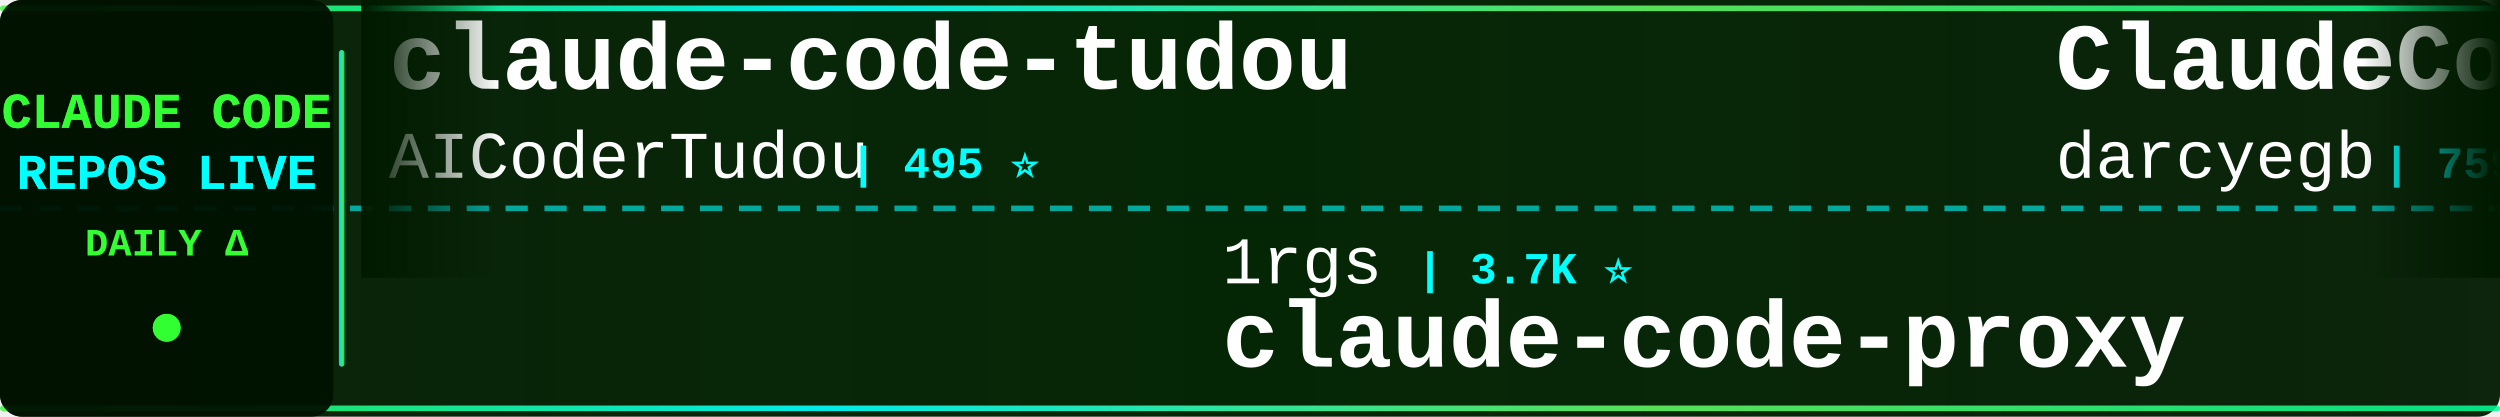
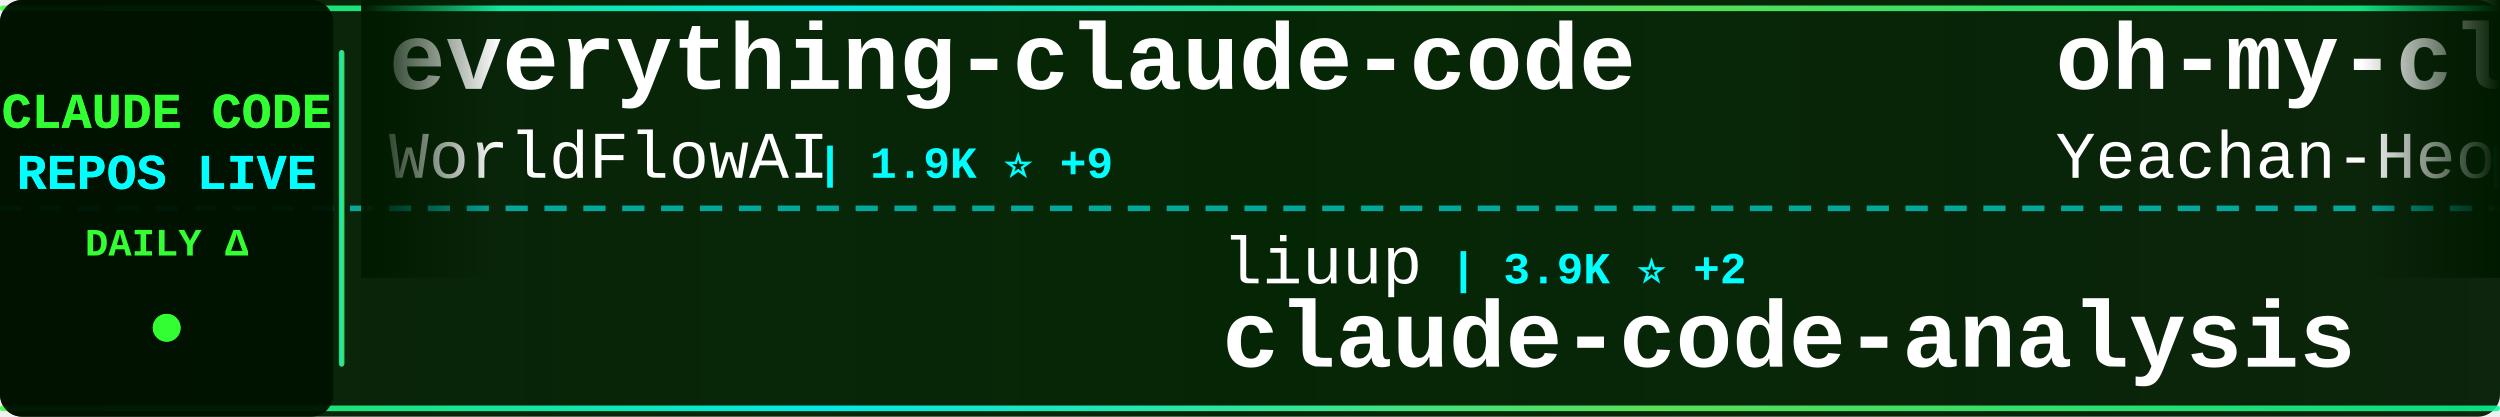
<svg xmlns="http://www.w3.org/2000/svg" width="900" height="150">
  <defs>
    <linearGradient id="tickerBg" x1="0%" y1="0%" x2="100%" y2="0%">
      <stop offset="0%" style="stop-color:#001a00;stop-opacity:0.95" />
      <stop offset="50%" style="stop-color:#002200;stop-opacity:0.98" />
      <stop offset="100%" style="stop-color:#001a00;stop-opacity:0.95" />
    </linearGradient>
    <linearGradient id="borderGrad" x1="0%" y1="0%" x2="100%" y2="0%">
      <stop offset="0%" style="stop-color:#33ff33;stop-opacity:0.85">
        <animate attributeName="stop-opacity" values="0.85;1;0.85" dur="2s" repeatCount="indefinite" />
      </stop>
      <stop offset="33%" style="stop-color:#00ffff;stop-opacity:0.9">
        <animate attributeName="stop-opacity" values="0.9;1;0.9" dur="2.2s" repeatCount="indefinite" />
      </stop>
      <stop offset="66%" style="stop-color:#66ff66;stop-opacity:0.85">
        <animate attributeName="stop-opacity" values="0.85;1;0.85" dur="1.8s" repeatCount="indefinite" />
      </stop>
      <stop offset="100%" style="stop-color:#00ff99;stop-opacity:0.85">
        <animate attributeName="stop-opacity" values="0.85;1;0.85" dur="2s" repeatCount="indefinite" />
      </stop>
    </linearGradient>
    <filter id="textGlow">
      <feGaussianBlur stdDeviation="0.1" result="coloredBlur" />
      <feMerge>
        <feMergeNode in="coloredBlur" />
        <feMergeNode in="SourceGraphic" />
      </feMerge>
    </filter>
    <filter id="metricGlow">
      <feGaussianBlur stdDeviation="0.2" result="coloredBlur" />
      <feMerge>
        <feMergeNode in="coloredBlur" />
        <feMergeNode in="SourceGraphic" />
      </feMerge>
    </filter>
    <linearGradient id="leftFade" x1="0%" y1="0%" x2="100%" y2="0%">
      <stop offset="0%" style="stop-color:#001a00;stop-opacity:1" />
      <stop offset="100%" style="stop-color:#001a00;stop-opacity:0" />
    </linearGradient>
    <linearGradient id="rightFade" x1="0%" y1="0%" x2="100%" y2="0%">
      <stop offset="0%" style="stop-color:#001a00;stop-opacity:0" />
      <stop offset="100%" style="stop-color:#001a00;stop-opacity:1" />
    </linearGradient>
  </defs>
  <rect width="900" height="150" fill="url(#tickerBg)" rx="8" />
  <rect x="0" y="2" width="900" height="2" fill="url(#borderGrad)" rx="1" />
  <rect x="0" y="146" width="900" height="2" fill="url(#borderGrad)" rx="1" />
  <line x1="0" y1="75" x2="900" y2="75" stroke="#00ffff" stroke-width="2" stroke-dasharray="8 6" opacity="0.6" />
  <rect x="0" y="0" width="120" height="150" fill="#001100" opacity="0.95" rx="8" />
  <text x="60" y="46" font-family="'Courier New', monospace" font-size="18" font-weight="bold" fill="#33ff33" text-anchor="middle" filter="url(#textGlow)">
    CLAUDE CODE
  </text>
  <text x="60" y="68" font-family="'Courier New', monospace" font-size="18" font-weight="bold" fill="#00ffff" text-anchor="middle" filter="url(#textGlow)">
    REPOS LIVE
  </text>
  <text x="60" y="92" font-family="'Courier New', monospace" font-size="14" font-weight="bold" fill="#33ff33" text-anchor="middle">
    DAILY Δ
  </text>
  <circle cx="60" cy="118" r="5" fill="#33ff33" filter="url(#metricGlow)">
    <animate attributeName="r" values="4;6;4" dur="1.5s" repeatCount="indefinite" />
    <animate attributeName="opacity" values="0.6;1;0.6" dur="1.5s" repeatCount="indefinite" />
  </circle>
  <rect x="122" y="18" width="2" height="114" fill="url(#borderGrad)" rx="1" />
  <clipPath id="tickerClip">
    <rect x="130" y="0" width="770" height="150" />
  </clipPath>
  <g clip-path="url(#tickerClip)">
    <g id="tickerItems">
      <animateTransform attributeName="transform" attributeType="XML" type="translate" from="0 0" to="-3000 0" dur="54s" repeatCount="indefinite" />
      <g transform="translate(0, 0)">
-         <text x="140" y="32" font-family="'Courier New', monospace" font-size="34" font-weight="bold" fill="#ffffff">claude-code-tudou</text>
-         <text x="140" y="64" font-family="'Courier New', monospace" font-size="24" font-weight="normal" fill="#ffffff" opacity="1.0">AICoderTudou</text>
-         <text x="306" y="64" font-family="'Courier New', monospace" font-size="16" font-weight="bold" fill="#00ffff"> | 495 ⭐</text>
+         <text x="140" y="32" font-family="'Courier New', monospace" font-size="34" font-weight="bold" fill="#ffffff">everything-claude-code</text>
+         <text x="140" y="64" font-family="'Courier New', monospace" font-size="24" font-weight="normal" fill="#ffffff" opacity="1.0">WorldFlowAI</text>
+         <text x="294" y="64" font-family="'Courier New', monospace" font-size="16" font-weight="bold" fill="#00ffff"> | 1.9K ⭐ +9</text>
      </g>
      <g transform="translate(300, 0)">
-         <text x="140" y="102" font-family="'Courier New', monospace" font-size="24" font-weight="normal" fill="#ffffff" opacity="1.0">1rgs</text>
-         <text x="210" y="102" font-family="'Courier New', monospace" font-size="16" font-weight="bold" fill="#00ffff"> | 3.7K ⭐</text>
-         <text x="140" y="132" font-family="'Courier New', monospace" font-size="34" font-weight="bold" fill="#ffffff">claude-code-proxy</text>
+         <text x="140" y="102" font-family="'Courier New', monospace" font-size="24" font-weight="normal" fill="#ffffff" opacity="1.0">liuup</text>
+         <text x="222" y="102" font-family="'Courier New', monospace" font-size="16" font-weight="bold" fill="#00ffff"> | 3.9K ⭐ +2</text>
+         <text x="140" y="132" font-family="'Courier New', monospace" font-size="34" font-weight="bold" fill="#ffffff">claude-code-analysis</text>
      </g>
      <g transform="translate(600, 0)">
-         <text x="140" y="32" font-family="'Courier New', monospace" font-size="34" font-weight="bold" fill="#ffffff">ClaudeCodeAgents</text>
-         <text x="140" y="64" font-family="'Courier New', monospace" font-size="24" font-weight="normal" fill="#ffffff" opacity="1.0">darcyegb</text>
-         <text x="258" y="64" font-family="'Courier New', monospace" font-size="16" font-weight="bold" fill="#00ffff"> | 759 ⭐</text>
+         <text x="140" y="32" font-family="'Courier New', monospace" font-size="34" font-weight="bold" fill="#ffffff">oh-my-claudecode</text>
+         <text x="140" y="64" font-family="'Courier New', monospace" font-size="24" font-weight="normal" fill="#ffffff" opacity="1.0">Yeachan-Heo</text>
+         <text x="294" y="64" font-family="'Courier New', monospace" font-size="16" font-weight="bold" fill="#00ffff"> | 38.9K ⭐ +9</text>
      </g>
      <g transform="translate(900, 0)">
-         <text x="140" y="102" font-family="'Courier New', monospace" font-size="24" font-weight="normal" fill="#ffffff" opacity="1.0">edmund-io</text>
-         <text x="270" y="102" font-family="'Courier New', monospace" font-size="16" font-weight="bold" fill="#00ffff"> | 1.5K ⭐</text>
-         <text x="140" y="132" font-family="'Courier New', monospace" font-size="34" font-weight="bold" fill="#ffffff">edmunds-claude-code</text>
+         <text x="140" y="102" font-family="'Courier New', monospace" font-size="24" font-weight="normal" fill="#ffffff" opacity="1.0">anthropics</text>
+         <text x="282" y="102" font-family="'Courier New', monospace" font-size="16" font-weight="bold" fill="#00ffff"> | 6.1K ⭐ +1</text>
+         <text x="140" y="132" font-family="'Courier New', monospace" font-size="34" font-weight="bold" fill="#ffffff">claude-code-security-rev...</text>
      </g>
      <g transform="translate(1200, 0)">
-         <text x="140" y="32" font-family="'Courier New', monospace" font-size="34" font-weight="bold" fill="#ffffff">claude-code</text>
-         <text x="140" y="64" font-family="'Courier New', monospace" font-size="24" font-weight="normal" fill="#ffffff" opacity="1.0">freestylefly</text>
-         <text x="306" y="64" font-family="'Courier New', monospace" font-size="16" font-weight="bold" fill="#00ffff"> | 130 ⭐</text>
+         <text x="140" y="32" font-family="'Courier New', monospace" font-size="34" font-weight="bold" fill="#ffffff">claude-code-source-code</text>
+         <text x="140" y="64" font-family="'Courier New', monospace" font-size="24" font-weight="normal" fill="#ffffff" opacity="1.0">777genius</text>
+         <text x="270" y="64" font-family="'Courier New', monospace" font-size="16" font-weight="bold" fill="#00ffff"> | 930 ⭐</text>
      </g>
      <g transform="translate(1500, 0)">
-         <text x="140" y="102" font-family="'Courier New', monospace" font-size="24" font-weight="normal" fill="#ffffff" opacity="1.0">isboyjc</text>
-         <text x="246" y="102" font-family="'Courier New', monospace" font-size="16" font-weight="bold" fill="#00ffff"> | 162 ⭐</text>
-         <text x="140" y="132" font-family="'Courier New', monospace" font-size="34" font-weight="bold" fill="#ffffff">claude-code</text>
+         <text x="140" y="102" font-family="'Courier New', monospace" font-size="24" font-weight="normal" fill="#ffffff" opacity="1.0">centminmod</text>
+         <text x="282" y="102" font-family="'Courier New', monospace" font-size="16" font-weight="bold" fill="#00ffff"> | 2.6K ⭐</text>
+         <text x="140" y="132" font-family="'Courier New', monospace" font-size="34" font-weight="bold" fill="#ffffff">my-claude-code-setup</text>
      </g>
      <g transform="translate(1800, 0)">
-         <text x="140" y="32" font-family="'Courier New', monospace" font-size="34" font-weight="bold" fill="#ffffff">claude-code</text>
-         <text x="140" y="64" font-family="'Courier New', monospace" font-size="24" font-weight="normal" fill="#ffffff" opacity="1.0">VineeTagarwaL-code</text>
-         <text x="378" y="64" font-family="'Courier New', monospace" font-size="16" font-weight="bold" fill="#00ffff"> | 274 ⭐</text>
+         <text x="140" y="32" font-family="'Courier New', monospace" font-size="34" font-weight="bold" fill="#ffffff">claude-code-best-practic...</text>
+         <text x="140" y="64" font-family="'Courier New', monospace" font-size="24" font-weight="normal" fill="#ffffff" opacity="1.0">shanraisshan</text>
+         <text x="306" y="64" font-family="'Courier New', monospace" font-size="16" font-weight="bold" fill="#00ffff"> | 65.5K ⭐ +28</text>
      </g>
      <g transform="translate(2100, 0)">
-         <text x="140" y="102" font-family="'Courier New', monospace" font-size="24" font-weight="normal" fill="#ffffff" opacity="1.0">RichardAtCT</text>
-         <text x="294" y="102" font-family="'Courier New', monospace" font-size="16" font-weight="bold" fill="#00ffff"> | 2.8K ⭐</text>
-         <text x="140" y="132" font-family="'Courier New', monospace" font-size="34" font-weight="bold" fill="#ffffff">claude-code-telegram</text>
+         <text x="140" y="102" font-family="'Courier New', monospace" font-size="24" font-weight="normal" fill="#ffffff" opacity="1.0">nicedreamzapp</text>
+         <text x="318" y="102" font-family="'Courier New', monospace" font-size="16" font-weight="bold" fill="#00ffff"> | 3.3K ⭐ +1</text>
+         <text x="140" y="132" font-family="'Courier New', monospace" font-size="34" font-weight="bold" fill="#ffffff">claude-code-local</text>
      </g>
      <g transform="translate(2400, 0)">
-         <text x="140" y="32" font-family="'Courier New', monospace" font-size="34" font-weight="bold" fill="#ffffff">claude-code-workflows</text>
-         <text x="140" y="64" font-family="'Courier New', monospace" font-size="24" font-weight="normal" fill="#ffffff" opacity="1.0">OneRedOak</text>
-         <text x="270" y="64" font-family="'Courier New', monospace" font-size="16" font-weight="bold" fill="#00ffff"> | 3.9K ⭐</text>
+         <text x="140" y="32" font-family="'Courier New', monospace" font-size="34" font-weight="bold" fill="#ffffff">collection-claude-code-s...</text>
+         <text x="140" y="64" font-family="'Courier New', monospace" font-size="24" font-weight="normal" fill="#ffffff" opacity="1.0">chauncygu</text>
+         <text x="270" y="64" font-family="'Courier New', monospace" font-size="16" font-weight="bold" fill="#00ffff"> | 2.8K ⭐</text>
      </g>
      <g transform="translate(2700, 0)">
-         <text x="140" y="102" font-family="'Courier New', monospace" font-size="24" font-weight="normal" fill="#ffffff" opacity="1.0">ponponon</text>
-         <text x="258" y="102" font-family="'Courier New', monospace" font-size="16" font-weight="bold" fill="#00ffff"> | 2.3K ⭐</text>
-         <text x="140" y="132" font-family="'Courier New', monospace" font-size="34" font-weight="bold" fill="#ffffff">claude_code_src</text>
+         <text x="140" y="102" font-family="'Courier New', monospace" font-size="24" font-weight="normal" fill="#ffffff" opacity="1.0">andrew-kramer-inno</text>
+         <text x="378" y="102" font-family="'Courier New', monospace" font-size="16" font-weight="bold" fill="#00ffff"> | 594 ⭐</text>
+         <text x="140" y="132" font-family="'Courier New', monospace" font-size="34" font-weight="bold" fill="#ffffff">claude-code-source-build</text>
      </g>
      <g transform="translate(3000, 0)">
-         <text x="140" y="32" font-family="'Courier New', monospace" font-size="34" font-weight="bold" fill="#ffffff">claude-code-tudou</text>
-         <text x="140" y="64" font-family="'Courier New', monospace" font-size="24" font-weight="normal" fill="#ffffff" opacity="1.0">AICoderTudou</text>
-         <text x="306" y="64" font-family="'Courier New', monospace" font-size="16" font-weight="bold" fill="#00ffff"> | 495 ⭐</text>
+         <text x="140" y="32" font-family="'Courier New', monospace" font-size="34" font-weight="bold" fill="#ffffff">everything-claude-code</text>
+         <text x="140" y="64" font-family="'Courier New', monospace" font-size="24" font-weight="normal" fill="#ffffff" opacity="1.0">WorldFlowAI</text>
+         <text x="294" y="64" font-family="'Courier New', monospace" font-size="16" font-weight="bold" fill="#00ffff"> | 1.9K ⭐ +9</text>
      </g>
      <g transform="translate(3300, 0)">
-         <text x="140" y="102" font-family="'Courier New', monospace" font-size="24" font-weight="normal" fill="#ffffff" opacity="1.0">1rgs</text>
-         <text x="210" y="102" font-family="'Courier New', monospace" font-size="16" font-weight="bold" fill="#00ffff"> | 3.7K ⭐</text>
-         <text x="140" y="132" font-family="'Courier New', monospace" font-size="34" font-weight="bold" fill="#ffffff">claude-code-proxy</text>
+         <text x="140" y="102" font-family="'Courier New', monospace" font-size="24" font-weight="normal" fill="#ffffff" opacity="1.0">liuup</text>
+         <text x="222" y="102" font-family="'Courier New', monospace" font-size="16" font-weight="bold" fill="#00ffff"> | 3.9K ⭐ +2</text>
+         <text x="140" y="132" font-family="'Courier New', monospace" font-size="34" font-weight="bold" fill="#ffffff">claude-code-analysis</text>
      </g>
      <g transform="translate(3600, 0)">
-         <text x="140" y="32" font-family="'Courier New', monospace" font-size="34" font-weight="bold" fill="#ffffff">ClaudeCodeAgents</text>
-         <text x="140" y="64" font-family="'Courier New', monospace" font-size="24" font-weight="normal" fill="#ffffff" opacity="1.0">darcyegb</text>
-         <text x="258" y="64" font-family="'Courier New', monospace" font-size="16" font-weight="bold" fill="#00ffff"> | 759 ⭐</text>
+         <text x="140" y="32" font-family="'Courier New', monospace" font-size="34" font-weight="bold" fill="#ffffff">oh-my-claudecode</text>
+         <text x="140" y="64" font-family="'Courier New', monospace" font-size="24" font-weight="normal" fill="#ffffff" opacity="1.0">Yeachan-Heo</text>
+         <text x="294" y="64" font-family="'Courier New', monospace" font-size="16" font-weight="bold" fill="#00ffff"> | 38.9K ⭐ +9</text>
      </g>
      <g transform="translate(3900, 0)">
-         <text x="140" y="102" font-family="'Courier New', monospace" font-size="24" font-weight="normal" fill="#ffffff" opacity="1.0">edmund-io</text>
-         <text x="270" y="102" font-family="'Courier New', monospace" font-size="16" font-weight="bold" fill="#00ffff"> | 1.5K ⭐</text>
-         <text x="140" y="132" font-family="'Courier New', monospace" font-size="34" font-weight="bold" fill="#ffffff">edmunds-claude-code</text>
+         <text x="140" y="102" font-family="'Courier New', monospace" font-size="24" font-weight="normal" fill="#ffffff" opacity="1.0">anthropics</text>
+         <text x="282" y="102" font-family="'Courier New', monospace" font-size="16" font-weight="bold" fill="#00ffff"> | 6.1K ⭐ +1</text>
+         <text x="140" y="132" font-family="'Courier New', monospace" font-size="34" font-weight="bold" fill="#ffffff">claude-code-security-rev...</text>
      </g>
    </g>
  </g>
  <rect x="130" y="0" width="50" height="100" fill="url(#leftFade)" />
  <rect x="850" y="0" width="50" height="100" fill="url(#rightFade)" />
</svg>
